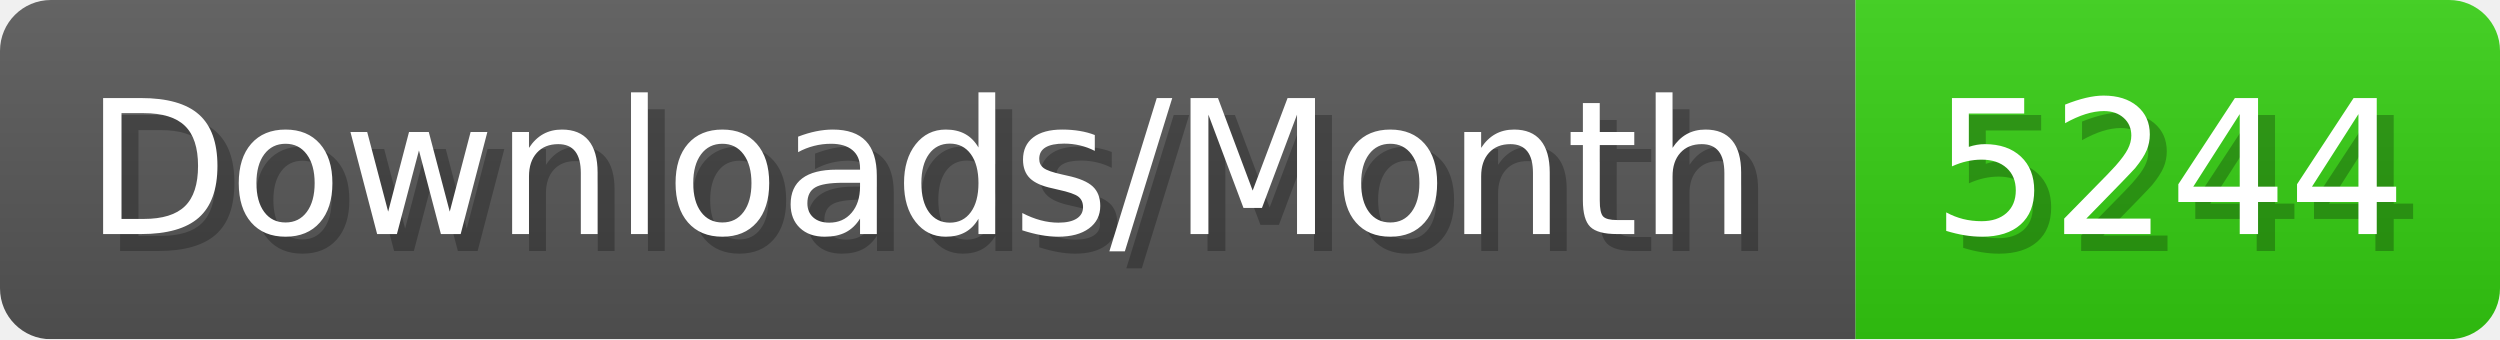
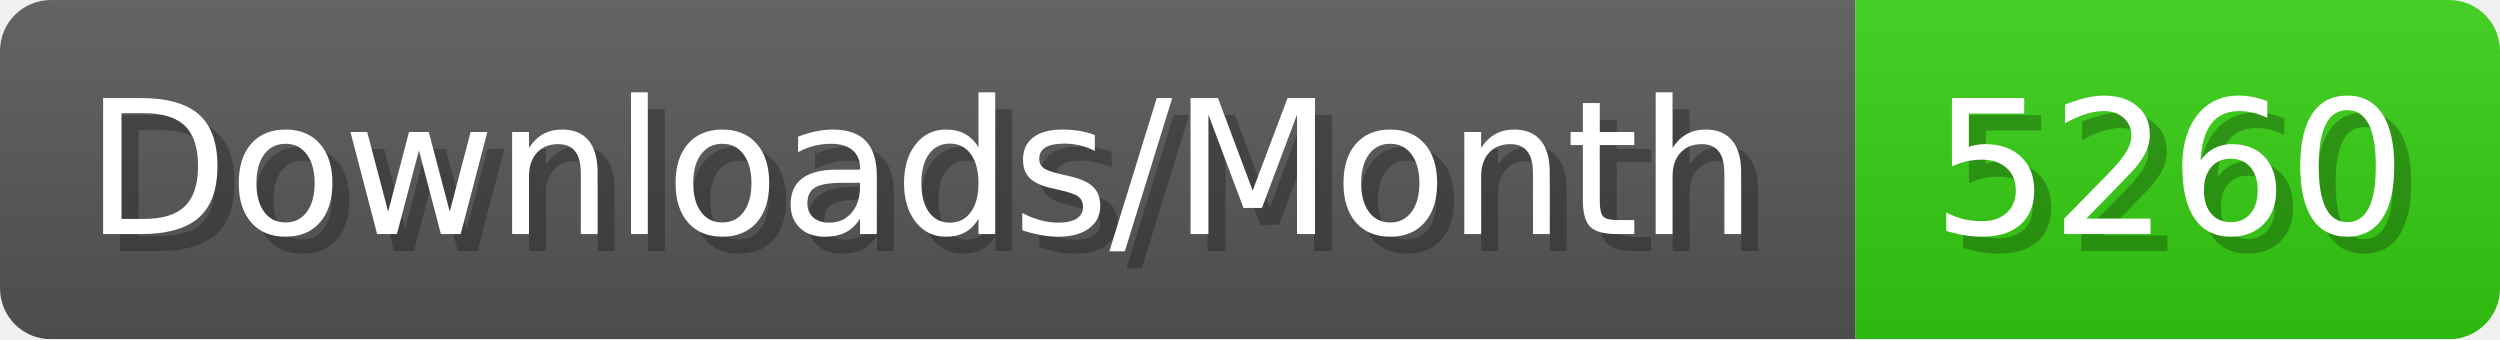
- <svg xmlns="http://www.w3.org/2000/svg" width="147.4" height="20" viewBox="0 0 1474 200" role="img" aria-label="Downloads/Month: 5244">
+ <svg xmlns="http://www.w3.org/2000/svg" width="147.4" height="20" viewBox="0 0 1474 200" role="img" aria-label="Downloads/Month: 5260">
  <linearGradient id="YlXUI" x2="0" y2="100%">
    <stop offset="0" stop-opacity=".1" stop-color="#EEE" />
    <stop offset="1" stop-opacity=".1" />
  </linearGradient>
  <mask id="JHhop">
    <rect width="1474" height="200" rx="30" fill="#FFF" />
  </mask>
  <g mask="url(#JHhop)">
    <rect width="1094" height="200" fill="#555" />
    <rect width="380" height="200" fill="#3C1" x="1094" />
    <rect width="1474" height="200" fill="url(#YlXUI)" />
  </g>
  <g aria-hidden="true" fill="#fff" text-anchor="start" font-family="Verdana,DejaVu Sans,sans-serif" font-size="110">
    <text x="60" y="148" textLength="994" fill="#000" opacity="0.25">Downloads/Month</text>
    <text x="50" y="138" textLength="994">Downloads/Month</text>
-     <text x="1149" y="148" textLength="280" fill="#000" opacity="0.25">5244</text>
-     <text x="1139" y="138" textLength="280">5244</text>
+     <text x="1149" y="148" textLength="280" fill="#000" opacity="0.25">5260</text>
+     <text x="1139" y="138" textLength="280">5260</text>
  </g>
</svg>
